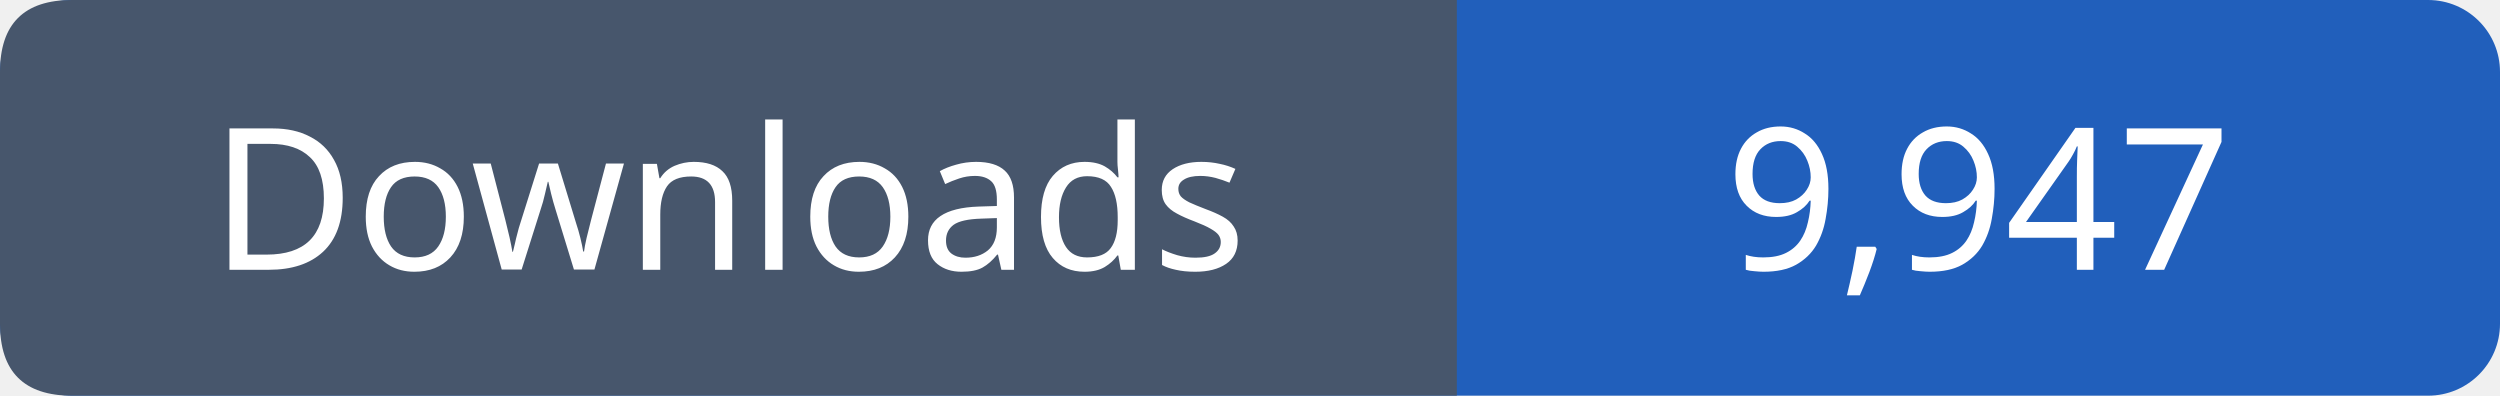
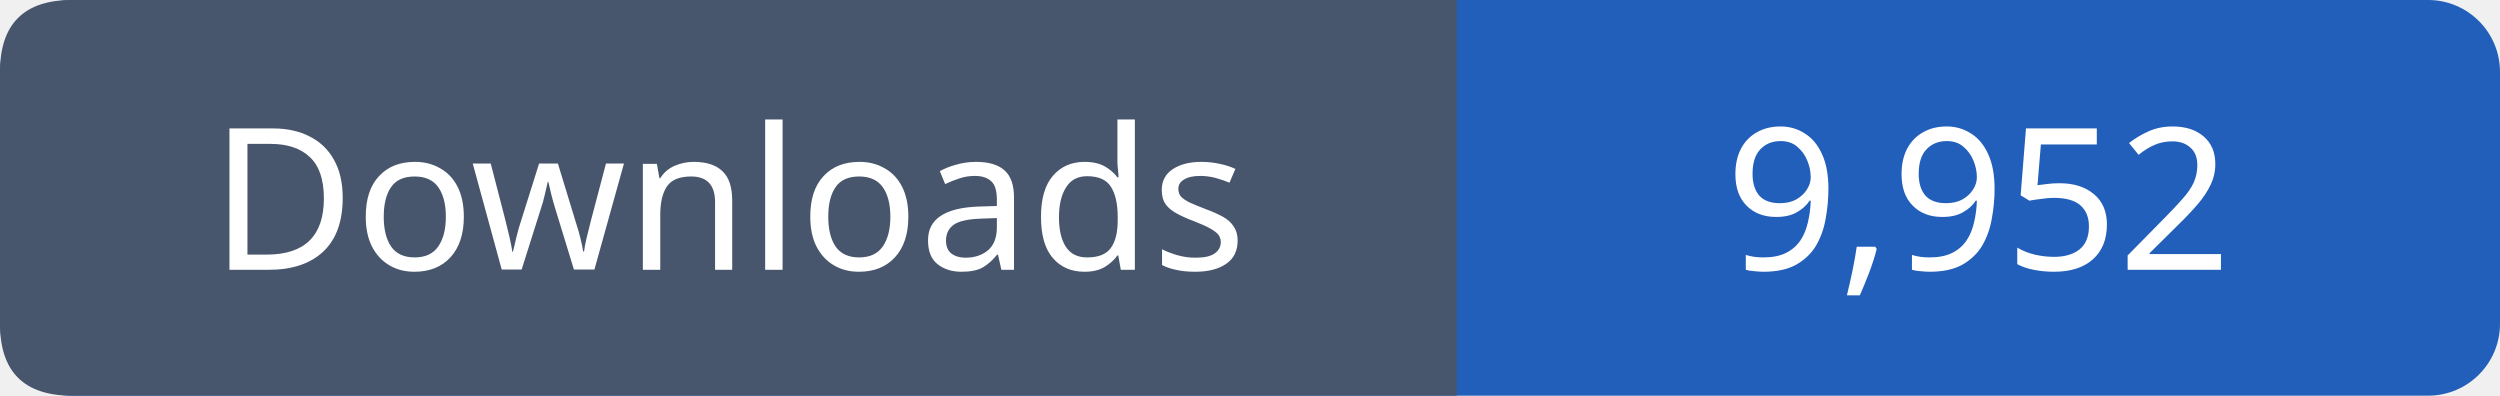
- <svg xmlns="http://www.w3.org/2000/svg" width="139" height="22" viewBox="0 0 139 22" role="img" aria-label="Downloads: 9,947">
+ <svg xmlns="http://www.w3.org/2000/svg" width="139" height="22" viewBox="0 0 139 22" role="img" aria-label="Downloads: 9,952">
  <rect width="139" height="22" rx="4" fill="#215fbb" />
  <path fill="#47566c" d="M4 0h77v22H4q-4 0-4-4V4q0-4 4-4" />
  <g font-family="Verdana,sans-serif" font-size="11" fill="white" text-anchor="middle">
    <text x="40.5" y="15">Downloads</text>
-     <text x="110.0" y="15">9,947</text>
+     <text x="110.0" y="15">9,952</text>
  </g>
</svg>
